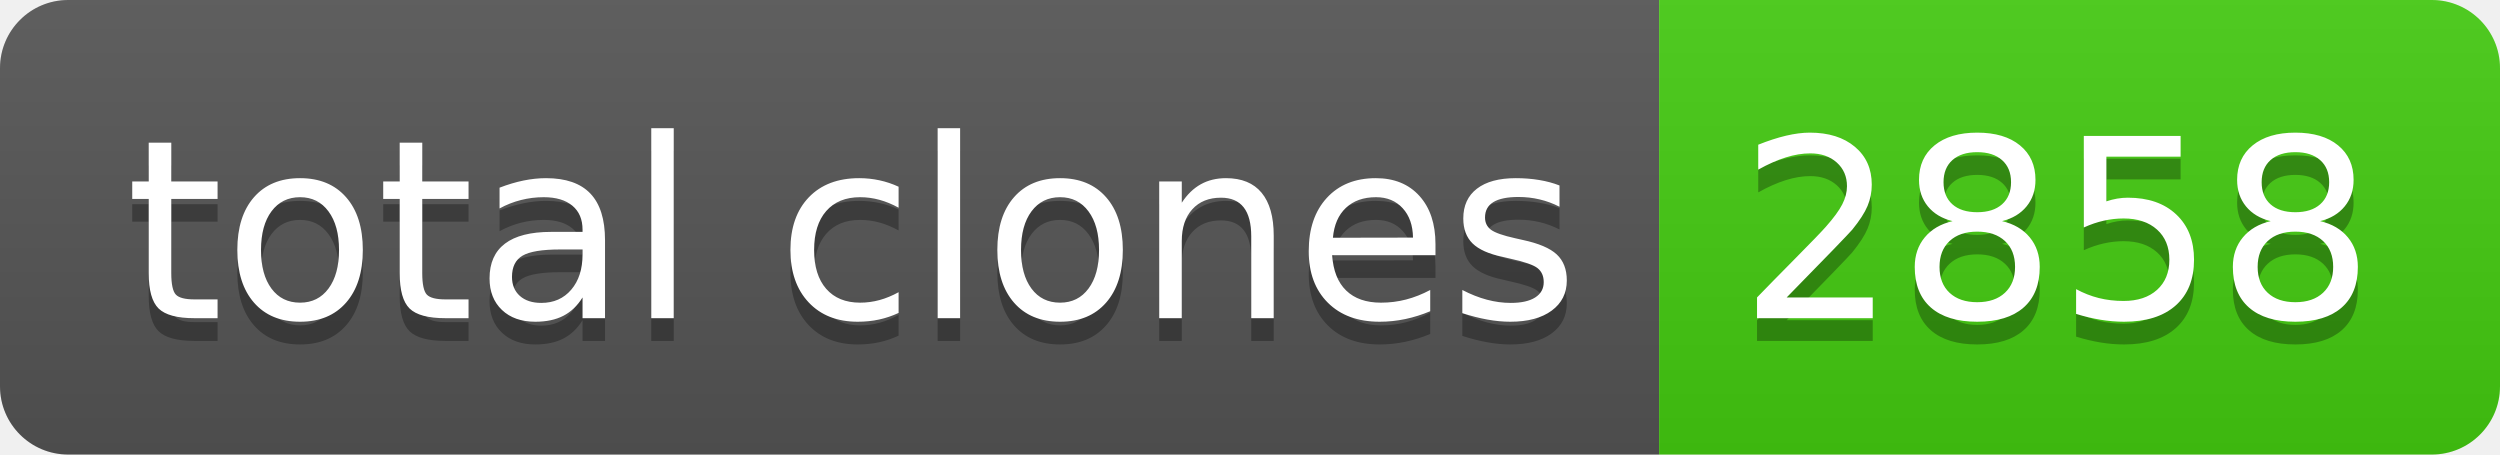
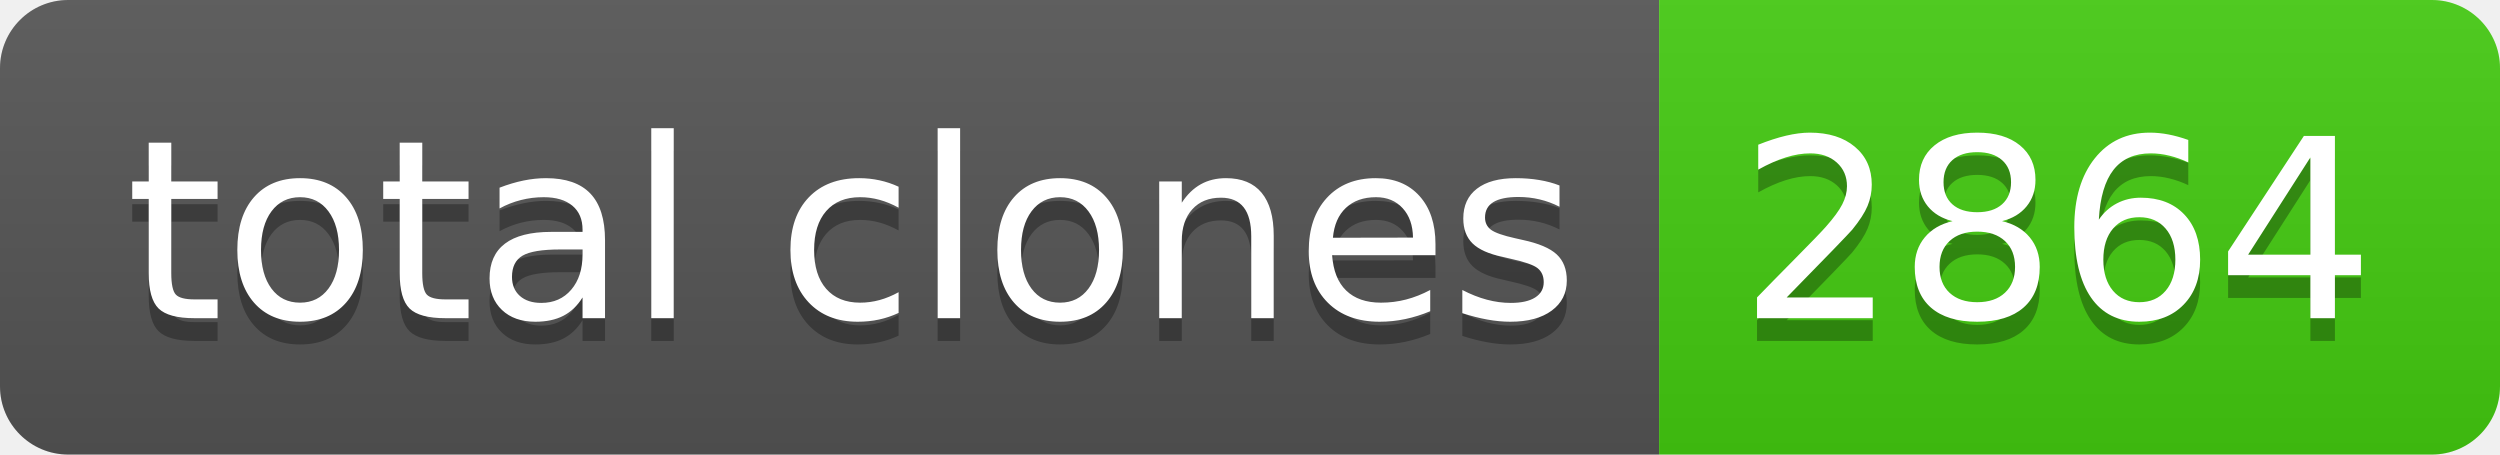
- <svg xmlns="http://www.w3.org/2000/svg" width="110" height="20" role="img" aria-label="total clones: 2858">
+ <svg xmlns="http://www.w3.org/2000/svg" width="110" height="20" role="img" aria-label="total clones: 2864">
  <linearGradient id="s" x2="0" y2="100%">
    <stop offset="0" stop-color="#bbb" stop-opacity=".1" />
    <stop offset="1" stop-opacity=".1" />
  </linearGradient>
  <clipPath id="r">
    <rect width="110" height="20" rx="3" fill="#fff" />
  </clipPath>
  <g clip-path="url(#r)">
    <rect width="73" height="20" fill="#555" />
    <rect x="73" width="37" height="20" fill="#4c1" />
    <rect width="110" height="20" fill="url(#s)" />
  </g>
  <g fill="#fff" text-anchor="middle" font-family="Verdana,Geneva,DejaVu Sans,sans-serif" text-rendering="geometricPrecision" font-size="110">
    <text aria-hidden="true" x="375" y="150" fill="#010101" fill-opacity=".3" transform="scale(.1)" textLength="630">total clones</text>
    <text x="375" y="140" transform="scale(.1)" fill="#fff" textLength="630">total clones</text>
-     <text aria-hidden="true" x="905" y="150" fill="#010101" fill-opacity=".3" transform="scale(.1)" textLength="270">2858</text>
-     <text x="905" y="140" transform="scale(.1)" fill="#fff" textLength="270">2858</text>
+     <text aria-hidden="true" x="905" y="150" fill="#010101" fill-opacity=".3" transform="scale(.1)" textLength="270">2864</text>
+     <text x="905" y="140" transform="scale(.1)" fill="#fff" textLength="270">2864</text>
  </g>
</svg>
